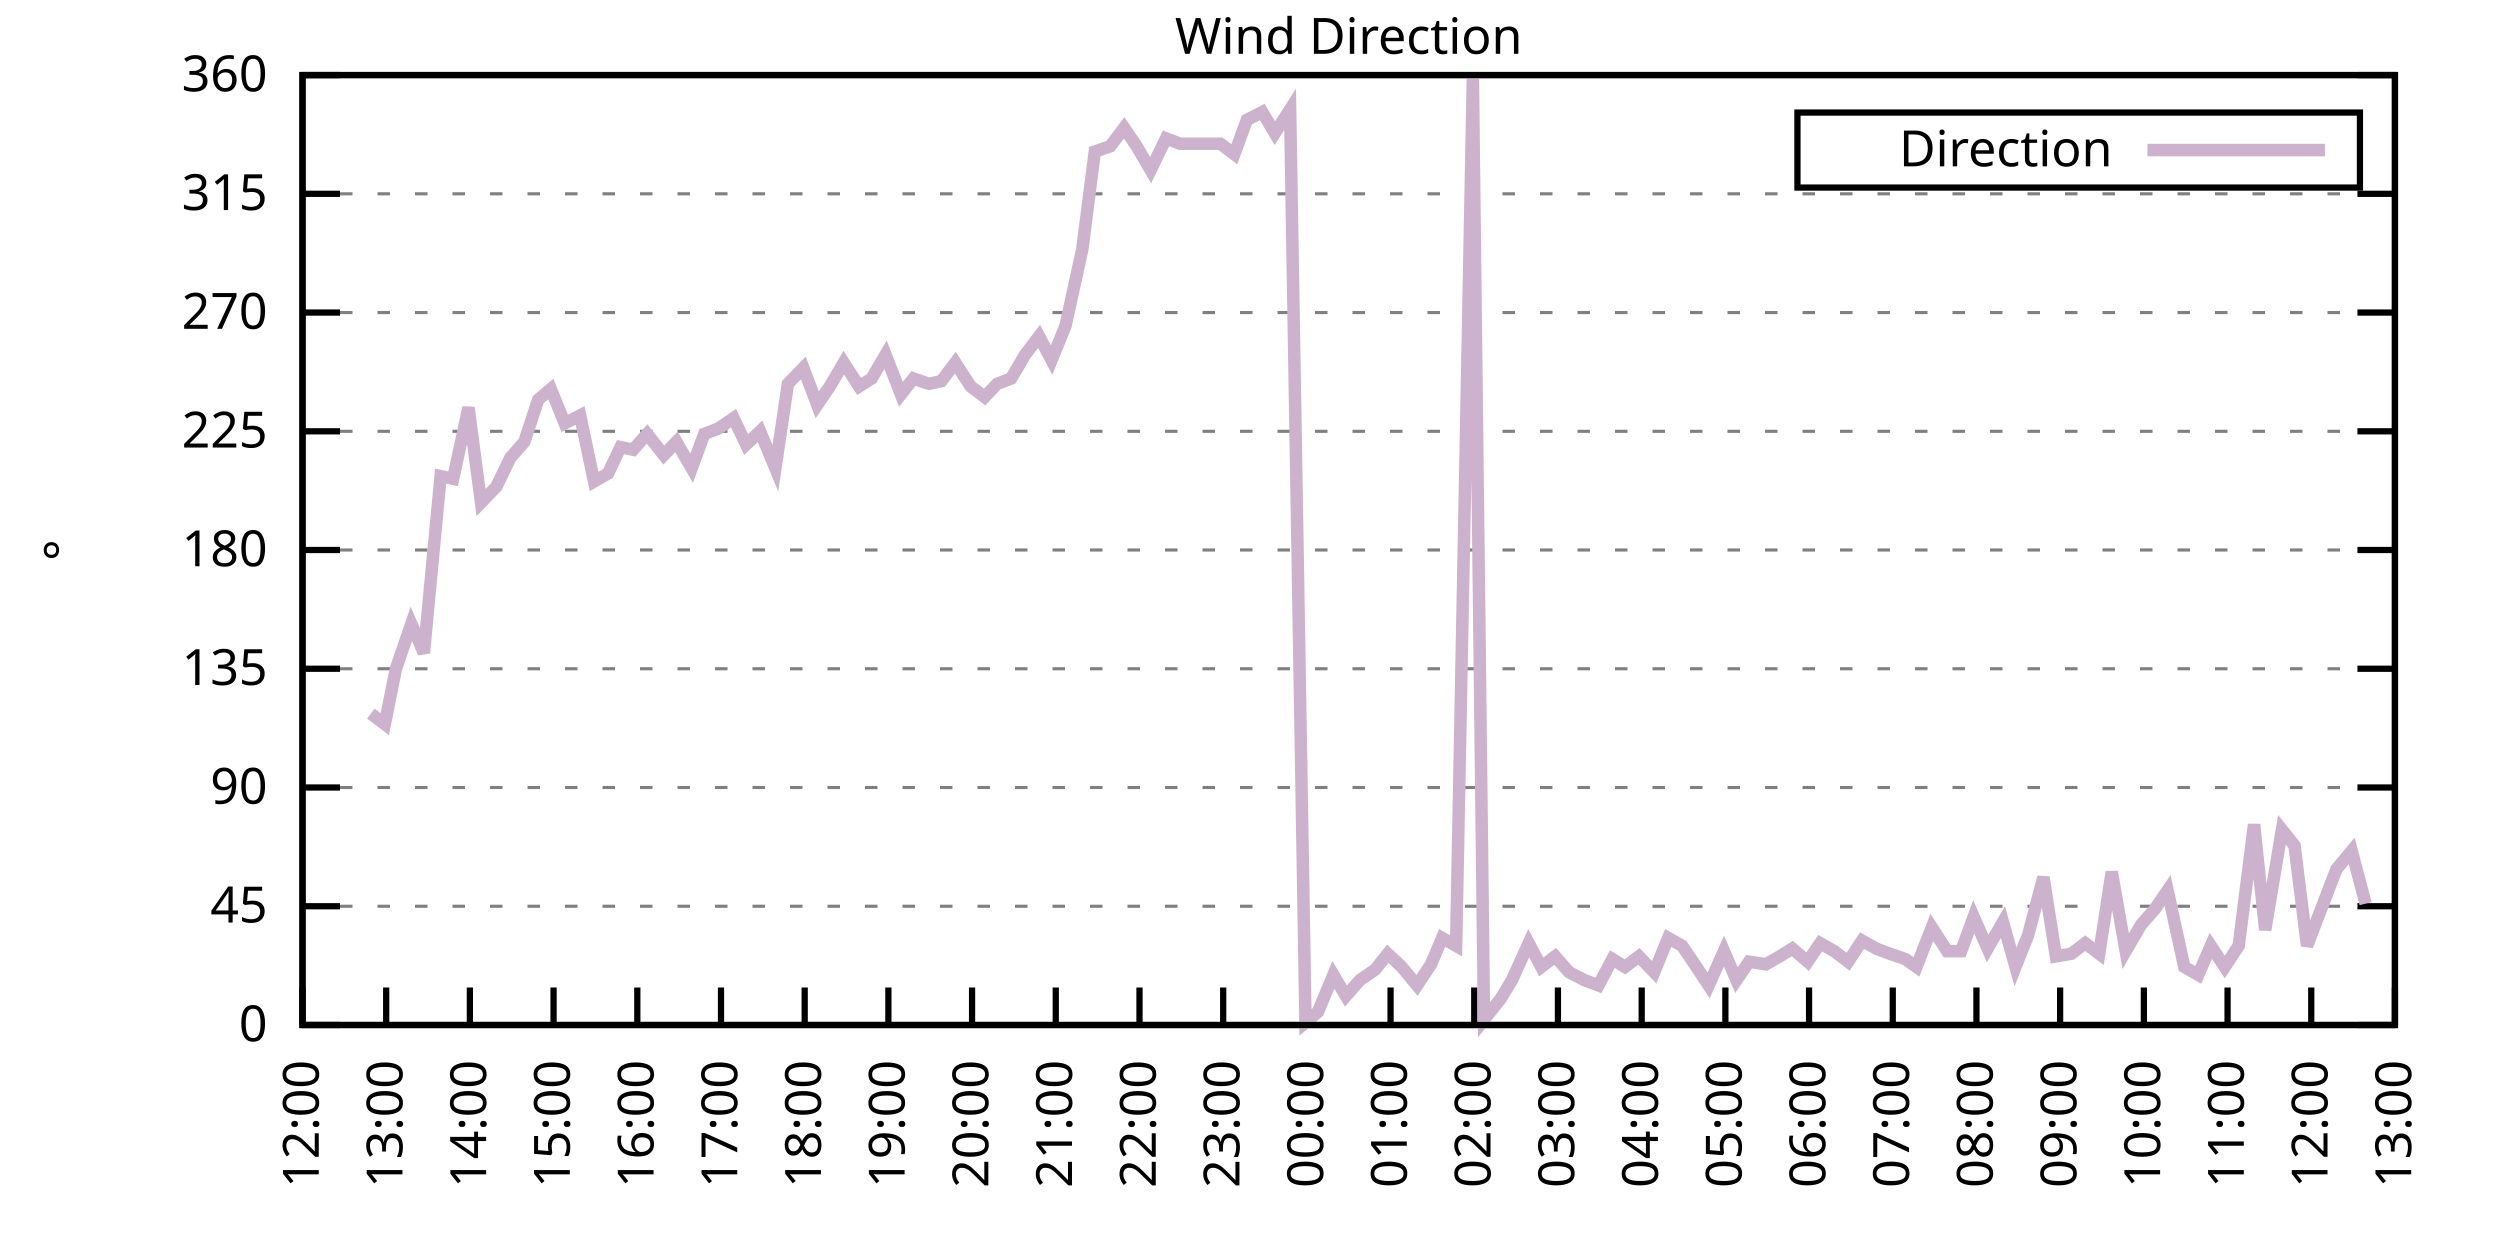
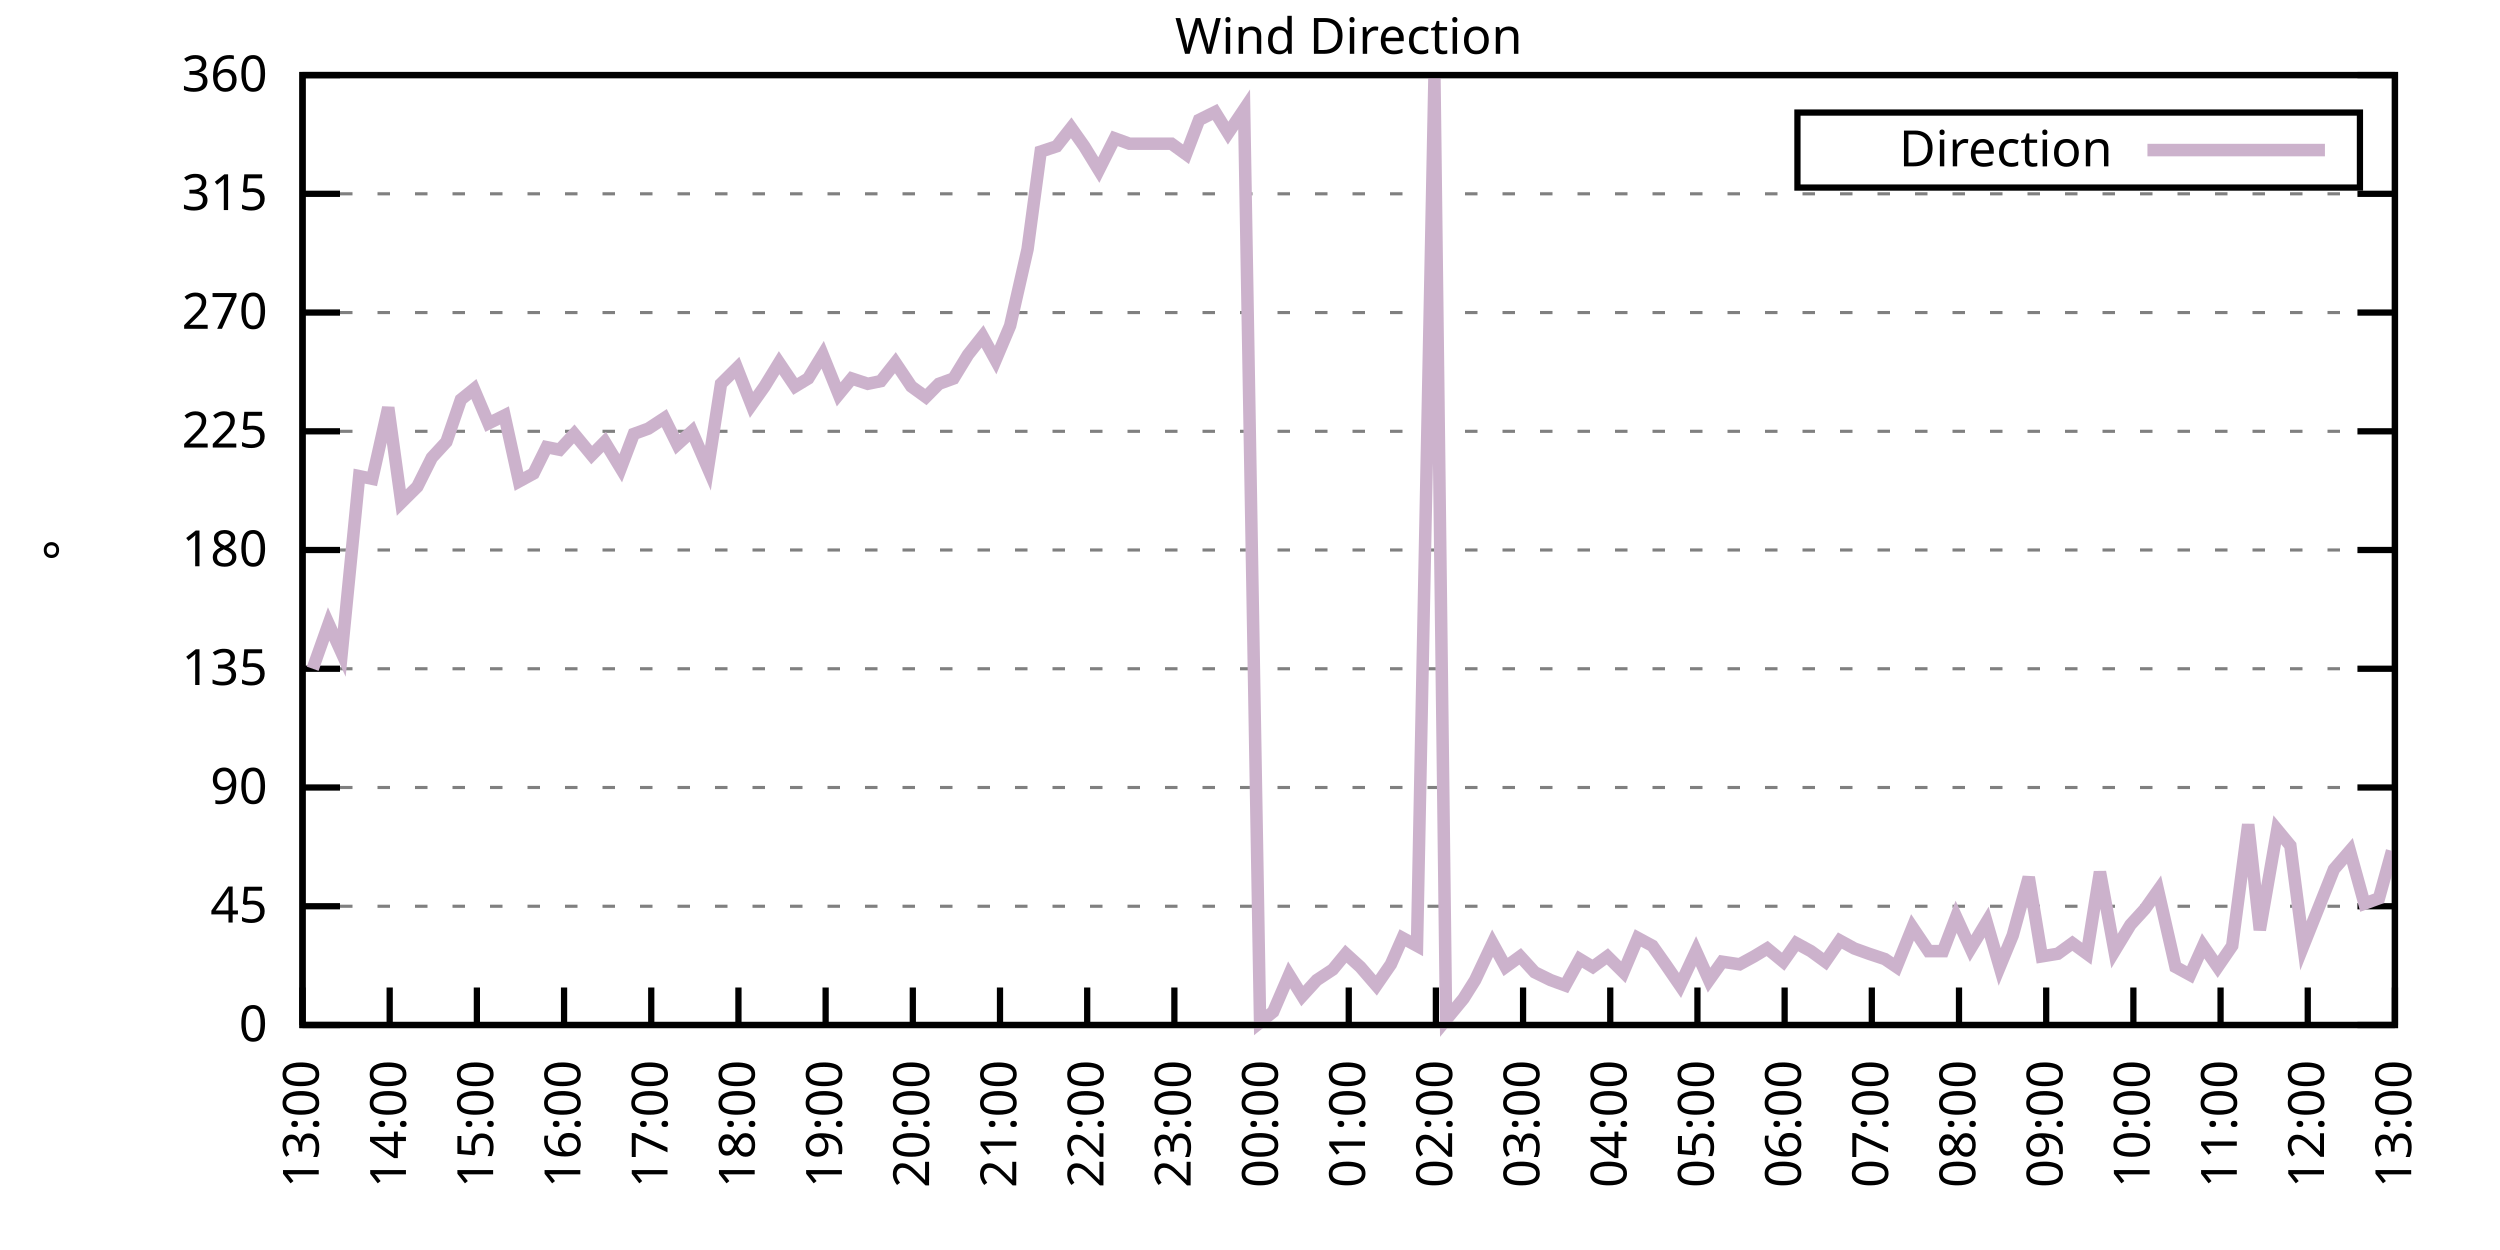
<svg xmlns="http://www.w3.org/2000/svg" xmlns:xlink="http://www.w3.org/1999/xlink" width="400" height="200" viewBox="0 0 400 200">
  <g id="gnuplot_canvas">
    <rect x="0" y="0" width="400" height="200" fill="none" />
    <defs>
      <circle id="gpDot" r="0.5" stroke-width="0.5" stroke="currentColor" />
      <path id="gpPt0" stroke-width="0.333" stroke="currentColor" d="M-1,0 h2 M0,-1 v2" />
      <path id="gpPt1" stroke-width="0.333" stroke="currentColor" d="M-1,-1 L1,1 M1,-1 L-1,1" />
      <path id="gpPt2" stroke-width="0.333" stroke="currentColor" d="M-1,0 L1,0 M0,-1 L0,1 M-1,-1 L1,1 M-1,1 L1,-1" />
      <rect id="gpPt3" stroke-width="0.333" stroke="currentColor" x="-1" y="-1" width="2" height="2" />
      <rect id="gpPt4" stroke-width="0.333" stroke="currentColor" fill="currentColor" x="-1" y="-1" width="2" height="2" />
      <circle id="gpPt5" stroke-width="0.333" stroke="currentColor" cx="0" cy="0" r="1" />
      <use xlink:href="#gpPt5" id="gpPt6" fill="currentColor" stroke="none" />
      <path id="gpPt7" stroke-width="0.333" stroke="currentColor" d="M0,-1.33 L-1.33,0.67 L1.33,0.67 z" />
      <use xlink:href="#gpPt7" id="gpPt8" fill="currentColor" stroke="none" />
      <use xlink:href="#gpPt7" id="gpPt9" stroke="currentColor" transform="rotate(180)" />
      <use xlink:href="#gpPt9" id="gpPt10" fill="currentColor" stroke="none" />
      <use xlink:href="#gpPt3" id="gpPt11" stroke="currentColor" transform="rotate(45)" />
      <use xlink:href="#gpPt11" id="gpPt12" fill="currentColor" stroke="none" />
      <path id="gpPt13" stroke-width="0.333" stroke="currentColor" d="M0,1.330 L1.265,0.411 L0.782,-1.067 L-0.782,-1.076 L-1.265,0.411 z" />
      <use xlink:href="#gpPt13" id="gpPt14" fill="currentColor" stroke="none" />
      <filter id="textbox" filterUnits="objectBoundingBox" x="0" y="0" height="1" width="1">
        <feFlood flood-color="white" flood-opacity="1" result="bgnd" />
        <feComposite in="SourceGraphic" in2="bgnd" operator="atop" />
      </filter>
      <filter id="greybox" filterUnits="objectBoundingBox" x="0" y="0" height="1" width="1">
        <feFlood flood-color="lightgrey" flood-opacity="1" result="grey" />
        <feComposite in="SourceGraphic" in2="grey" operator="atop" />
      </filter>
    </defs>
    <g fill="none" color="white" stroke="currentColor" stroke-width="1.00" stroke-linecap="butt" stroke-linejoin="miter">
</g>
    <g fill="none" color="black" stroke="currentColor" stroke-width="1.00" stroke-linecap="butt" stroke-linejoin="miter">
      <g stroke="none" shape-rendering="crispEdges">
        <polygon fill="rgb(255, 255, 255)" points="48.40,164.00 383.18,164.00 383.18,12.02 48.40,12.02 " />
      </g>
    </g>
    <g fill="none" color="black" stroke="currentColor" stroke-width="1.00" stroke-linecap="butt" stroke-linejoin="miter">
</g>
    <g fill="none" color="black" stroke="black" stroke-width="0.50" stroke-linecap="butt" stroke-linejoin="miter">
</g>
    <g fill="none" color="gray" stroke="currentColor" stroke-width="0.50" stroke-linecap="butt" stroke-linejoin="miter">
      <path stroke="gray" stroke-dasharray="2,4" class="gridline" d="M48.40,164.00 L383.19,164.00  " />
    </g>
    <g fill="none" color="gray" stroke="gray" stroke-width="1.00" stroke-linecap="butt" stroke-linejoin="miter">
</g>
    <g fill="none" color="black" stroke="currentColor" stroke-width="1.00" stroke-linecap="butt" stroke-linejoin="miter">
      <path stroke="black" d="M48.40,164.00 L54.40,164.00 M383.19,164.00 L377.19,164.00  " />
      <g transform="translate(42.80,166.60)" stroke="none" fill="black" font-family="Sans" font-size="8.00" text-anchor="end">
        <text>
          <tspan font-family="Sans"> 0</tspan>
        </text>
      </g>
    </g>
    <g fill="none" color="black" stroke="currentColor" stroke-width="1.00" stroke-linecap="butt" stroke-linejoin="miter">
</g>
    <g fill="none" color="black" stroke="black" stroke-width="0.50" stroke-linecap="butt" stroke-linejoin="miter">
</g>
    <g fill="none" color="gray" stroke="currentColor" stroke-width="0.50" stroke-linecap="butt" stroke-linejoin="miter">
      <path stroke="gray" stroke-dasharray="2,4" class="gridline" d="M48.40,145.00 L383.19,145.00  " />
    </g>
    <g fill="none" color="gray" stroke="gray" stroke-width="1.00" stroke-linecap="butt" stroke-linejoin="miter">
</g>
    <g fill="none" color="black" stroke="currentColor" stroke-width="1.00" stroke-linecap="butt" stroke-linejoin="miter">
      <path stroke="black" d="M48.40,145.00 L54.40,145.00 M383.19,145.00 L377.19,145.00  " />
      <g transform="translate(42.80,147.60)" stroke="none" fill="black" font-family="Sans" font-size="8.00" text-anchor="end">
        <text>
          <tspan font-family="Sans"> 45</tspan>
        </text>
      </g>
    </g>
    <g fill="none" color="black" stroke="currentColor" stroke-width="1.00" stroke-linecap="butt" stroke-linejoin="miter">
</g>
    <g fill="none" color="black" stroke="black" stroke-width="0.50" stroke-linecap="butt" stroke-linejoin="miter">
</g>
    <g fill="none" color="gray" stroke="currentColor" stroke-width="0.50" stroke-linecap="butt" stroke-linejoin="miter">
      <path stroke="gray" stroke-dasharray="2,4" class="gridline" d="M48.40,126.00 L383.19,126.00  " />
    </g>
    <g fill="none" color="gray" stroke="gray" stroke-width="1.00" stroke-linecap="butt" stroke-linejoin="miter">
</g>
    <g fill="none" color="black" stroke="currentColor" stroke-width="1.00" stroke-linecap="butt" stroke-linejoin="miter">
      <path stroke="black" d="M48.40,126.00 L54.40,126.00 M383.19,126.00 L377.19,126.00  " />
      <g transform="translate(42.80,128.60)" stroke="none" fill="black" font-family="Sans" font-size="8.00" text-anchor="end">
        <text>
          <tspan font-family="Sans"> 90</tspan>
        </text>
      </g>
    </g>
    <g fill="none" color="black" stroke="currentColor" stroke-width="1.00" stroke-linecap="butt" stroke-linejoin="miter">
</g>
    <g fill="none" color="black" stroke="black" stroke-width="0.50" stroke-linecap="butt" stroke-linejoin="miter">
</g>
    <g fill="none" color="gray" stroke="currentColor" stroke-width="0.50" stroke-linecap="butt" stroke-linejoin="miter">
      <path stroke="gray" stroke-dasharray="2,4" class="gridline" d="M48.40,107.00 L383.19,107.00  " />
    </g>
    <g fill="none" color="gray" stroke="gray" stroke-width="1.00" stroke-linecap="butt" stroke-linejoin="miter">
</g>
    <g fill="none" color="black" stroke="currentColor" stroke-width="1.00" stroke-linecap="butt" stroke-linejoin="miter">
      <path stroke="black" d="M48.40,107.00 L54.40,107.00 M383.19,107.00 L377.19,107.00  " />
      <g transform="translate(42.80,109.60)" stroke="none" fill="black" font-family="Sans" font-size="8.00" text-anchor="end">
        <text>
          <tspan font-family="Sans"> 135</tspan>
        </text>
      </g>
    </g>
    <g fill="none" color="black" stroke="currentColor" stroke-width="1.00" stroke-linecap="butt" stroke-linejoin="miter">
</g>
    <g fill="none" color="black" stroke="black" stroke-width="0.50" stroke-linecap="butt" stroke-linejoin="miter">
</g>
    <g fill="none" color="gray" stroke="currentColor" stroke-width="0.50" stroke-linecap="butt" stroke-linejoin="miter">
      <path stroke="gray" stroke-dasharray="2,4" class="gridline" d="M48.40,88.00 L383.19,88.00  " />
    </g>
    <g fill="none" color="gray" stroke="gray" stroke-width="1.00" stroke-linecap="butt" stroke-linejoin="miter">
</g>
    <g fill="none" color="black" stroke="currentColor" stroke-width="1.00" stroke-linecap="butt" stroke-linejoin="miter">
      <path stroke="black" d="M48.40,88.00 L54.40,88.00 M383.19,88.00 L377.19,88.00  " />
      <g transform="translate(42.80,90.60)" stroke="none" fill="black" font-family="Sans" font-size="8.00" text-anchor="end">
        <text>
          <tspan font-family="Sans"> 180</tspan>
        </text>
      </g>
    </g>
    <g fill="none" color="black" stroke="currentColor" stroke-width="1.00" stroke-linecap="butt" stroke-linejoin="miter">
</g>
    <g fill="none" color="black" stroke="black" stroke-width="0.50" stroke-linecap="butt" stroke-linejoin="miter">
</g>
    <g fill="none" color="gray" stroke="currentColor" stroke-width="0.50" stroke-linecap="butt" stroke-linejoin="miter">
      <path stroke="gray" stroke-dasharray="2,4" class="gridline" d="M48.40,69.01 L383.19,69.01  " />
    </g>
    <g fill="none" color="gray" stroke="gray" stroke-width="1.00" stroke-linecap="butt" stroke-linejoin="miter">
</g>
    <g fill="none" color="black" stroke="currentColor" stroke-width="1.00" stroke-linecap="butt" stroke-linejoin="miter">
      <path stroke="black" d="M48.40,69.01 L54.40,69.01 M383.19,69.01 L377.19,69.01  " />
      <g transform="translate(42.80,71.61)" stroke="none" fill="black" font-family="Sans" font-size="8.00" text-anchor="end">
        <text>
          <tspan font-family="Sans"> 225</tspan>
        </text>
      </g>
    </g>
    <g fill="none" color="black" stroke="currentColor" stroke-width="1.00" stroke-linecap="butt" stroke-linejoin="miter">
</g>
    <g fill="none" color="black" stroke="black" stroke-width="0.50" stroke-linecap="butt" stroke-linejoin="miter">
</g>
    <g fill="none" color="gray" stroke="currentColor" stroke-width="0.50" stroke-linecap="butt" stroke-linejoin="miter">
      <path stroke="gray" stroke-dasharray="2,4" class="gridline" d="M48.40,50.01 L383.19,50.01  " />
    </g>
    <g fill="none" color="gray" stroke="gray" stroke-width="1.00" stroke-linecap="butt" stroke-linejoin="miter">
</g>
    <g fill="none" color="black" stroke="currentColor" stroke-width="1.00" stroke-linecap="butt" stroke-linejoin="miter">
      <path stroke="black" d="M48.40,50.01 L54.40,50.01 M383.19,50.01 L377.19,50.01  " />
      <g transform="translate(42.80,52.61)" stroke="none" fill="black" font-family="Sans" font-size="8.00" text-anchor="end">
        <text>
          <tspan font-family="Sans"> 270</tspan>
        </text>
      </g>
    </g>
    <g fill="none" color="black" stroke="currentColor" stroke-width="1.00" stroke-linecap="butt" stroke-linejoin="miter">
</g>
    <g fill="none" color="black" stroke="black" stroke-width="0.50" stroke-linecap="butt" stroke-linejoin="miter">
</g>
    <g fill="none" color="gray" stroke="currentColor" stroke-width="0.50" stroke-linecap="butt" stroke-linejoin="miter">
      <path stroke="gray" stroke-dasharray="2,4" class="gridline" d="M48.40,31.01 L383.19,31.01  " />
    </g>
    <g fill="none" color="gray" stroke="gray" stroke-width="1.00" stroke-linecap="butt" stroke-linejoin="miter">
</g>
    <g fill="none" color="black" stroke="currentColor" stroke-width="1.00" stroke-linecap="butt" stroke-linejoin="miter">
      <path stroke="black" d="M48.40,31.01 L54.40,31.01 M383.19,31.01 L377.19,31.01  " />
      <g transform="translate(42.80,33.61)" stroke="none" fill="black" font-family="Sans" font-size="8.00" text-anchor="end">
        <text>
          <tspan font-family="Sans"> 315</tspan>
        </text>
      </g>
    </g>
    <g fill="none" color="black" stroke="currentColor" stroke-width="1.00" stroke-linecap="butt" stroke-linejoin="miter">
</g>
    <g fill="none" color="black" stroke="black" stroke-width="0.50" stroke-linecap="butt" stroke-linejoin="miter">
</g>
    <g fill="none" color="gray" stroke="currentColor" stroke-width="0.50" stroke-linecap="butt" stroke-linejoin="miter">
      <path stroke="gray" stroke-dasharray="2,4" class="gridline" d="M48.40,12.01 L383.19,12.01  " />
    </g>
    <g fill="none" color="gray" stroke="gray" stroke-width="1.00" stroke-linecap="butt" stroke-linejoin="miter">
</g>
    <g fill="none" color="black" stroke="currentColor" stroke-width="1.00" stroke-linecap="butt" stroke-linejoin="miter">
      <path stroke="black" d="M48.40,12.01 L54.40,12.01 M383.19,12.01 L377.19,12.01  " />
      <g transform="translate(42.80,14.61)" stroke="none" fill="black" font-family="Sans" font-size="8.00" text-anchor="end">
        <text>
          <tspan font-family="Sans"> 360</tspan>
        </text>
      </g>
    </g>
    <g fill="none" color="black" stroke="currentColor" stroke-width="1.00" stroke-linecap="butt" stroke-linejoin="miter">
      <path stroke="black" d="M48.40,164.00 L48.40,158.00  " />
      <g transform="translate(51.00,169.60) rotate(270.00)" stroke="none" fill="black" font-family="Sans" font-size="8.00" text-anchor="end">
        <text>
-           <tspan font-family="Sans">12:00</tspan>
-         </text>
-       </g>
-     </g>
-     <g fill="none" color="black" stroke="currentColor" stroke-width="1.00" stroke-linecap="butt" stroke-linejoin="miter">
-       <path stroke="black" d="M61.79,164.00 L61.79,158.00  " />
-       <g transform="translate(64.39,169.60) rotate(270.00)" stroke="none" fill="black" font-family="Sans" font-size="8.00" text-anchor="end">
-         <text>
          <tspan font-family="Sans">13:00</tspan>
        </text>
      </g>
    </g>
    <g fill="none" color="black" stroke="currentColor" stroke-width="1.00" stroke-linecap="butt" stroke-linejoin="miter">
-       <path stroke="black" d="M75.18,164.00 L75.18,158.00  " />
-       <g transform="translate(77.78,169.60) rotate(270.00)" stroke="none" fill="black" font-family="Sans" font-size="8.00" text-anchor="end">
+       <path stroke="black" d="M62.35,164.00 L62.35,158.00  " />
+       <g transform="translate(64.95,169.60) rotate(270.00)" stroke="none" fill="black" font-family="Sans" font-size="8.00" text-anchor="end">
        <text>
          <tspan font-family="Sans">14:00</tspan>
        </text>
      </g>
    </g>
    <g fill="none" color="black" stroke="currentColor" stroke-width="1.00" stroke-linecap="butt" stroke-linejoin="miter">
-       <path stroke="black" d="M88.57,164.00 L88.57,158.00  " />
-       <g transform="translate(91.17,169.60) rotate(270.00)" stroke="none" fill="black" font-family="Sans" font-size="8.00" text-anchor="end">
+       <path stroke="black" d="M76.30,164.00 L76.30,158.00  " />
+       <g transform="translate(78.90,169.60) rotate(270.00)" stroke="none" fill="black" font-family="Sans" font-size="8.00" text-anchor="end">
        <text>
          <tspan font-family="Sans">15:00</tspan>
        </text>
      </g>
    </g>
    <g fill="none" color="black" stroke="currentColor" stroke-width="1.00" stroke-linecap="butt" stroke-linejoin="miter">
-       <path stroke="black" d="M101.97,164.00 L101.97,158.00  " />
-       <g transform="translate(104.57,169.60) rotate(270.00)" stroke="none" fill="black" font-family="Sans" font-size="8.00" text-anchor="end">
+       <path stroke="black" d="M90.25,164.00 L90.25,158.00  " />
+       <g transform="translate(92.85,169.60) rotate(270.00)" stroke="none" fill="black" font-family="Sans" font-size="8.00" text-anchor="end">
        <text>
          <tspan font-family="Sans">16:00</tspan>
        </text>
      </g>
    </g>
    <g fill="none" color="black" stroke="currentColor" stroke-width="1.00" stroke-linecap="butt" stroke-linejoin="miter">
-       <path stroke="black" d="M115.36,164.00 L115.36,158.00  " />
-       <g transform="translate(117.96,169.60) rotate(270.00)" stroke="none" fill="black" font-family="Sans" font-size="8.00" text-anchor="end">
+       <path stroke="black" d="M104.20,164.00 L104.20,158.00  " />
+       <g transform="translate(106.80,169.60) rotate(270.00)" stroke="none" fill="black" font-family="Sans" font-size="8.00" text-anchor="end">
        <text>
          <tspan font-family="Sans">17:00</tspan>
        </text>
      </g>
    </g>
    <g fill="none" color="black" stroke="currentColor" stroke-width="1.00" stroke-linecap="butt" stroke-linejoin="miter">
-       <path stroke="black" d="M128.75,164.00 L128.75,158.00  " />
-       <g transform="translate(131.35,169.60) rotate(270.00)" stroke="none" fill="black" font-family="Sans" font-size="8.00" text-anchor="end">
+       <path stroke="black" d="M118.15,164.00 L118.15,158.00  " />
+       <g transform="translate(120.75,169.60) rotate(270.00)" stroke="none" fill="black" font-family="Sans" font-size="8.00" text-anchor="end">
        <text>
          <tspan font-family="Sans">18:00</tspan>
        </text>
      </g>
    </g>
    <g fill="none" color="black" stroke="currentColor" stroke-width="1.00" stroke-linecap="butt" stroke-linejoin="miter">
-       <path stroke="black" d="M142.14,164.00 L142.14,158.00  " />
-       <g transform="translate(144.74,169.60) rotate(270.00)" stroke="none" fill="black" font-family="Sans" font-size="8.00" text-anchor="end">
+       <path stroke="black" d="M132.10,164.00 L132.10,158.00  " />
+       <g transform="translate(134.70,169.60) rotate(270.00)" stroke="none" fill="black" font-family="Sans" font-size="8.00" text-anchor="end">
        <text>
          <tspan font-family="Sans">19:00</tspan>
        </text>
      </g>
    </g>
    <g fill="none" color="black" stroke="currentColor" stroke-width="1.00" stroke-linecap="butt" stroke-linejoin="miter">
-       <path stroke="black" d="M155.53,164.00 L155.53,158.00  " />
-       <g transform="translate(158.13,169.60) rotate(270.00)" stroke="none" fill="black" font-family="Sans" font-size="8.00" text-anchor="end">
+       <path stroke="black" d="M146.05,164.00 L146.05,158.00  " />
+       <g transform="translate(148.65,169.60) rotate(270.00)" stroke="none" fill="black" font-family="Sans" font-size="8.00" text-anchor="end">
        <text>
          <tspan font-family="Sans">20:00</tspan>
        </text>
      </g>
    </g>
    <g fill="none" color="black" stroke="currentColor" stroke-width="1.00" stroke-linecap="butt" stroke-linejoin="miter">
-       <path stroke="black" d="M168.92,164.00 L168.92,158.00  " />
-       <g transform="translate(171.52,169.60) rotate(270.00)" stroke="none" fill="black" font-family="Sans" font-size="8.00" text-anchor="end">
+       <path stroke="black" d="M160.00,164.00 L160.00,158.00  " />
+       <g transform="translate(162.60,169.60) rotate(270.00)" stroke="none" fill="black" font-family="Sans" font-size="8.00" text-anchor="end">
        <text>
          <tspan font-family="Sans">21:00</tspan>
        </text>
      </g>
    </g>
    <g fill="none" color="black" stroke="currentColor" stroke-width="1.00" stroke-linecap="butt" stroke-linejoin="miter">
-       <path stroke="black" d="M182.32,164.00 L182.32,158.00  " />
-       <g transform="translate(184.92,169.60) rotate(270.00)" stroke="none" fill="black" font-family="Sans" font-size="8.00" text-anchor="end">
+       <path stroke="black" d="M173.95,164.00 L173.95,158.00  " />
+       <g transform="translate(176.55,169.60) rotate(270.00)" stroke="none" fill="black" font-family="Sans" font-size="8.00" text-anchor="end">
        <text>
          <tspan font-family="Sans">22:00</tspan>
        </text>
      </g>
    </g>
    <g fill="none" color="black" stroke="currentColor" stroke-width="1.00" stroke-linecap="butt" stroke-linejoin="miter">
-       <path stroke="black" d="M195.71,164.00 L195.71,158.00  " />
-       <g transform="translate(198.31,169.60) rotate(270.00)" stroke="none" fill="black" font-family="Sans" font-size="8.00" text-anchor="end">
+       <path stroke="black" d="M187.90,164.00 L187.90,158.00  " />
+       <g transform="translate(190.50,169.60) rotate(270.00)" stroke="none" fill="black" font-family="Sans" font-size="8.00" text-anchor="end">
        <text>
          <tspan font-family="Sans">23:00</tspan>
        </text>
      </g>
    </g>
    <g fill="none" color="black" stroke="currentColor" stroke-width="1.00" stroke-linecap="butt" stroke-linejoin="miter">
-       <path stroke="black" d="M209.10,164.00 L209.10,158.00  " />
-       <g transform="translate(211.70,169.60) rotate(270.00)" stroke="none" fill="black" font-family="Sans" font-size="8.00" text-anchor="end">
+       <path stroke="black" d="M201.85,164.00 L201.85,158.00  " />
+       <g transform="translate(204.45,169.60) rotate(270.00)" stroke="none" fill="black" font-family="Sans" font-size="8.00" text-anchor="end">
        <text>
          <tspan font-family="Sans">00:00</tspan>
        </text>
      </g>
    </g>
    <g fill="none" color="black" stroke="currentColor" stroke-width="1.00" stroke-linecap="butt" stroke-linejoin="miter">
-       <path stroke="black" d="M222.49,164.00 L222.49,158.00  " />
-       <g transform="translate(225.09,169.60) rotate(270.00)" stroke="none" fill="black" font-family="Sans" font-size="8.00" text-anchor="end">
+       <path stroke="black" d="M215.80,164.00 L215.80,158.00  " />
+       <g transform="translate(218.40,169.60) rotate(270.00)" stroke="none" fill="black" font-family="Sans" font-size="8.00" text-anchor="end">
        <text>
          <tspan font-family="Sans">01:00</tspan>
        </text>
      </g>
    </g>
    <g fill="none" color="black" stroke="currentColor" stroke-width="1.00" stroke-linecap="butt" stroke-linejoin="miter">
-       <path stroke="black" d="M235.88,164.00 L235.88,158.00  " />
-       <g transform="translate(238.48,169.60) rotate(270.00)" stroke="none" fill="black" font-family="Sans" font-size="8.00" text-anchor="end">
+       <path stroke="black" d="M229.74,164.00 L229.74,158.00  " />
+       <g transform="translate(232.34,169.60) rotate(270.00)" stroke="none" fill="black" font-family="Sans" font-size="8.00" text-anchor="end">
        <text>
          <tspan font-family="Sans">02:00</tspan>
        </text>
      </g>
    </g>
    <g fill="none" color="black" stroke="currentColor" stroke-width="1.00" stroke-linecap="butt" stroke-linejoin="miter">
-       <path stroke="black" d="M249.27,164.00 L249.27,158.00  " />
-       <g transform="translate(251.87,169.60) rotate(270.00)" stroke="none" fill="black" font-family="Sans" font-size="8.00" text-anchor="end">
+       <path stroke="black" d="M243.69,164.00 L243.69,158.00  " />
+       <g transform="translate(246.29,169.60) rotate(270.00)" stroke="none" fill="black" font-family="Sans" font-size="8.00" text-anchor="end">
        <text>
          <tspan font-family="Sans">03:00</tspan>
        </text>
      </g>
    </g>
    <g fill="none" color="black" stroke="currentColor" stroke-width="1.00" stroke-linecap="butt" stroke-linejoin="miter">
-       <path stroke="black" d="M262.67,164.00 L262.67,158.00  " />
-       <g transform="translate(265.27,169.60) rotate(270.00)" stroke="none" fill="black" font-family="Sans" font-size="8.00" text-anchor="end">
+       <path stroke="black" d="M257.64,164.00 L257.64,158.00  " />
+       <g transform="translate(260.24,169.60) rotate(270.00)" stroke="none" fill="black" font-family="Sans" font-size="8.00" text-anchor="end">
        <text>
          <tspan font-family="Sans">04:00</tspan>
        </text>
      </g>
    </g>
    <g fill="none" color="black" stroke="currentColor" stroke-width="1.00" stroke-linecap="butt" stroke-linejoin="miter">
-       <path stroke="black" d="M276.06,164.00 L276.06,158.00  " />
-       <g transform="translate(278.66,169.60) rotate(270.00)" stroke="none" fill="black" font-family="Sans" font-size="8.00" text-anchor="end">
+       <path stroke="black" d="M271.59,164.00 L271.59,158.00  " />
+       <g transform="translate(274.19,169.60) rotate(270.00)" stroke="none" fill="black" font-family="Sans" font-size="8.00" text-anchor="end">
        <text>
          <tspan font-family="Sans">05:00</tspan>
        </text>
      </g>
    </g>
    <g fill="none" color="black" stroke="currentColor" stroke-width="1.00" stroke-linecap="butt" stroke-linejoin="miter">
-       <path stroke="black" d="M289.45,164.00 L289.45,158.00  " />
-       <g transform="translate(292.05,169.60) rotate(270.00)" stroke="none" fill="black" font-family="Sans" font-size="8.00" text-anchor="end">
+       <path stroke="black" d="M285.54,164.00 L285.54,158.00  " />
+       <g transform="translate(288.14,169.60) rotate(270.00)" stroke="none" fill="black" font-family="Sans" font-size="8.00" text-anchor="end">
        <text>
          <tspan font-family="Sans">06:00</tspan>
        </text>
      </g>
    </g>
    <g fill="none" color="black" stroke="currentColor" stroke-width="1.00" stroke-linecap="butt" stroke-linejoin="miter">
-       <path stroke="black" d="M302.84,164.00 L302.84,158.00  " />
-       <g transform="translate(305.44,169.60) rotate(270.00)" stroke="none" fill="black" font-family="Sans" font-size="8.00" text-anchor="end">
+       <path stroke="black" d="M299.49,164.00 L299.49,158.00  " />
+       <g transform="translate(302.09,169.60) rotate(270.00)" stroke="none" fill="black" font-family="Sans" font-size="8.00" text-anchor="end">
        <text>
          <tspan font-family="Sans">07:00</tspan>
        </text>
      </g>
    </g>
    <g fill="none" color="black" stroke="currentColor" stroke-width="1.00" stroke-linecap="butt" stroke-linejoin="miter">
-       <path stroke="black" d="M316.23,164.00 L316.23,158.00  " />
-       <g transform="translate(318.83,169.60) rotate(270.00)" stroke="none" fill="black" font-family="Sans" font-size="8.00" text-anchor="end">
+       <path stroke="black" d="M313.44,164.00 L313.44,158.00  " />
+       <g transform="translate(316.04,169.60) rotate(270.00)" stroke="none" fill="black" font-family="Sans" font-size="8.00" text-anchor="end">
        <text>
          <tspan font-family="Sans">08:00</tspan>
        </text>
      </g>
    </g>
    <g fill="none" color="black" stroke="currentColor" stroke-width="1.00" stroke-linecap="butt" stroke-linejoin="miter">
-       <path stroke="black" d="M329.62,164.00 L329.62,158.00  " />
-       <g transform="translate(332.22,169.60) rotate(270.00)" stroke="none" fill="black" font-family="Sans" font-size="8.00" text-anchor="end">
+       <path stroke="black" d="M327.39,164.00 L327.39,158.00  " />
+       <g transform="translate(329.99,169.60) rotate(270.00)" stroke="none" fill="black" font-family="Sans" font-size="8.00" text-anchor="end">
        <text>
          <tspan font-family="Sans">09:00</tspan>
        </text>
      </g>
    </g>
    <g fill="none" color="black" stroke="currentColor" stroke-width="1.00" stroke-linecap="butt" stroke-linejoin="miter">
-       <path stroke="black" d="M343.02,164.00 L343.02,158.00  " />
-       <g transform="translate(345.62,169.60) rotate(270.00)" stroke="none" fill="black" font-family="Sans" font-size="8.00" text-anchor="end">
+       <path stroke="black" d="M341.34,164.00 L341.34,158.00  " />
+       <g transform="translate(343.94,169.60) rotate(270.00)" stroke="none" fill="black" font-family="Sans" font-size="8.00" text-anchor="end">
        <text>
          <tspan font-family="Sans">10:00</tspan>
        </text>
      </g>
    </g>
    <g fill="none" color="black" stroke="currentColor" stroke-width="1.00" stroke-linecap="butt" stroke-linejoin="miter">
-       <path stroke="black" d="M356.41,164.00 L356.41,158.00  " />
-       <g transform="translate(359.01,169.60) rotate(270.00)" stroke="none" fill="black" font-family="Sans" font-size="8.00" text-anchor="end">
+       <path stroke="black" d="M355.29,164.00 L355.29,158.00  " />
+       <g transform="translate(357.89,169.60) rotate(270.00)" stroke="none" fill="black" font-family="Sans" font-size="8.00" text-anchor="end">
        <text>
          <tspan font-family="Sans">11:00</tspan>
        </text>
      </g>
    </g>
    <g fill="none" color="black" stroke="currentColor" stroke-width="1.00" stroke-linecap="butt" stroke-linejoin="miter">
-       <path stroke="black" d="M369.80,164.00 L369.80,158.00  " />
-       <g transform="translate(372.40,169.60) rotate(270.00)" stroke="none" fill="black" font-family="Sans" font-size="8.00" text-anchor="end">
+       <path stroke="black" d="M369.24,164.00 L369.24,158.00  " />
+       <g transform="translate(371.84,169.60) rotate(270.00)" stroke="none" fill="black" font-family="Sans" font-size="8.00" text-anchor="end">
        <text>
          <tspan font-family="Sans">12:00</tspan>
        </text>
      </g>
    </g>
    <g fill="none" color="black" stroke="currentColor" stroke-width="1.00" stroke-linecap="butt" stroke-linejoin="miter">
      <path stroke="black" d="M383.19,164.00 L383.19,158.00  " />
      <g transform="translate(385.79,169.60) rotate(270.00)" stroke="none" fill="black" font-family="Sans" font-size="8.00" text-anchor="end">
        <text>
          <tspan font-family="Sans">13:00</tspan>
        </text>
      </g>
    </g>
    <g fill="none" color="black" stroke="currentColor" stroke-width="1.00" stroke-linecap="butt" stroke-linejoin="miter">
</g>
    <g fill="none" color="black" stroke="currentColor" stroke-width="1.00" stroke-linecap="butt" stroke-linejoin="miter">
      <path stroke="black" d="M48.40,12.01 L48.40,164.00 L383.19,164.00 L383.19,12.01 L48.40,12.01 Z  " />
    </g>
    <g fill="none" color="black" stroke="currentColor" stroke-width="1.00" stroke-linecap="butt" stroke-linejoin="miter">
</g>
    <g fill="none" color="black" stroke="currentColor" stroke-width="1.00" stroke-linecap="butt" stroke-linejoin="miter">
      <path stroke="black" d="M287.59,30.01 L287.59,18.01 L377.59,18.01 L377.59,30.01 L287.59,30.01 Z  " />
    </g>
    <g id="Wind_direction_plot_1">
      <g fill="none" color="white" stroke="black" stroke-width="2.00" stroke-linecap="butt" stroke-linejoin="miter">
</g>
      <g fill="none" color="black" stroke="currentColor" stroke-width="2.00" stroke-linecap="butt" stroke-linejoin="miter">
        <g transform="translate(337.99,26.61)" stroke="none" fill="black" font-family="Sans" font-size="8.00" text-anchor="end">
          <text>
            <tspan font-family="Sans">Direction</tspan>
          </text>
        </g>
      </g>
      <g fill="none" color="black" stroke="currentColor" stroke-width="2.00" stroke-linecap="butt" stroke-linejoin="miter">
-         <path stroke="rgb(204, 178, 204)" d="M343.59,24.01 L371.99,24.01 M59.34,114.18 L61.57,115.87 L63.35,107.00 L65.81,99.83 L67.82,104.47 L70.50,76.18   L72.50,76.61 L74.96,65.21 L76.97,80.41 L79.42,77.87 L81.66,73.23 L83.89,70.70 L86.12,63.94 L88.13,62.25   L90.36,67.74 L92.82,66.47 L95.05,77.03 L97.28,75.76 L99.29,71.54 L101.30,71.96 L103.53,69.43 L106.21,72.81   L108.22,70.70 L110.67,74.92 L112.68,69.43 L114.91,68.58 L117.37,66.90 L119.38,71.12 L121.61,69.01 L124.06,74.92   L126.07,61.41 L128.53,58.87 L130.76,64.78 L132.77,61.83 L135.00,58.03 L137.45,61.83 L139.46,60.56 L141.69,56.76   L144.15,63.10 L146.16,60.56 L148.61,61.41 L150.62,60.98 L152.85,58.03 L155.31,61.83 L157.54,63.52 L159.55,61.41   L161.78,60.56 L164.01,56.76 L166.25,53.81 L168.25,57.61 L170.49,52.12 L173.17,39.87 L175.17,24.25 L177.63,23.41   L179.86,20.45 L181.87,23.41 L184.10,27.21 L186.56,22.14 L188.79,22.99 L190.80,22.99 L193.25,22.99 L195.26,22.99   L197.49,24.68 L199.50,19.19 L201.96,17.92 L203.97,21.30 L206.42,17.50 L208.88,163.58 L210.88,161.89 L213.34,155.98   L215.35,159.36 L217.58,156.82 L220.04,155.13 L222.04,152.60 L224.28,154.71 L226.73,157.67 L228.96,154.29 L230.75,150.07   L232.98,151.33 L235.66,12.43 L237.44,163.16 L240.12,159.78 L241.91,156.82 L244.59,150.91 L246.60,154.71 L248.83,153.02   L251.06,155.56 L253.51,156.82 L255.75,157.67 L257.98,153.45 L259.99,154.71 L262.22,153.02 L264.67,155.56 L266.91,150.07   L269.14,151.33 L271.15,154.29 L273.38,157.67 L275.83,152.18 L277.84,156.82 L279.85,153.87 L282.53,154.29 L284.76,153.02   L286.77,151.76 L289.23,153.87 L291.23,150.91 L293.47,152.18 L295.70,153.87 L297.93,150.49 L300.16,151.76 L302.39,152.60   L304.85,153.45 L306.63,154.71 L309.09,148.38 L311.54,152.18 L313.78,152.18 L315.79,146.69 L318.02,151.76 L320.47,147.53   L322.48,154.71 L324.49,149.65 L326.95,140.36 L328.95,153.02 L331.41,152.60 L333.64,150.91 L335.87,152.60 L337.88,139.51   L340.11,152.18 L342.57,147.96 L344.80,145.42 L346.81,142.47 L349.49,154.71 L351.72,155.98 L353.73,151.33 L355.96,154.71   L358.19,151.33 L360.65,131.91 L362.43,148.80 L365.11,132.76 L367.12,135.29 L369.13,151.33 L373.82,139.09 L376.27,136.14   L378.50,144.58  " />
+         <path stroke="rgb(204, 178, 204)" d="M343.59,24.01 L371.99,24.01 M50.03,107.00 L52.58,99.83 L54.68,104.47 L57.47,76.18 L59.56,76.61 L62.12,65.21   L64.21,80.41 L66.77,77.87 L69.09,73.23 L71.42,70.70 L73.74,63.94 L75.83,62.25 L78.16,67.74 L80.72,66.47   L83.04,77.03 L85.37,75.76 L87.46,71.54 L89.55,71.96 L91.88,69.43 L94.67,72.81 L96.76,70.70 L99.32,74.92   L101.41,69.43 L103.73,68.58 L106.29,66.90 L108.38,71.12 L110.71,69.01 L113.27,74.92 L115.36,61.41 L117.92,58.87   L120.24,64.78 L122.33,61.83 L124.66,58.03 L127.22,61.83 L129.31,60.56 L131.63,56.76 L134.19,63.10 L136.28,60.56   L138.84,61.41 L140.93,60.98 L143.26,58.03 L145.81,61.83 L148.14,63.52 L150.23,61.41 L152.56,60.56 L154.88,56.76   L157.21,53.81 L159.30,57.61 L161.62,52.12 L164.41,39.87 L166.51,24.25 L169.06,23.41 L171.39,20.45 L173.48,23.41   L175.81,27.21 L178.36,22.14 L180.69,22.99 L182.78,22.99 L185.34,22.99 L187.43,22.99 L189.76,24.68 L191.85,19.19   L194.41,17.92 L196.50,21.30 L199.06,17.50 L201.61,163.58 L203.71,161.89 L206.26,155.98 L208.36,159.36 L210.68,156.82   L213.24,155.13 L215.33,152.60 L217.65,154.71 L220.21,157.67 L222.54,154.29 L224.40,150.07 L226.72,151.33 L229.51,12.43   L231.37,163.16 L234.16,159.78 L236.02,156.82 L238.81,150.91 L240.90,154.71 L243.23,153.02 L245.55,155.56 L248.11,156.82   L250.44,157.67 L252.76,153.45 L254.85,154.71 L257.18,153.02 L259.74,155.56 L262.06,150.07 L264.39,151.33 L266.48,154.29   L268.80,157.67 L271.36,152.18 L273.45,156.82 L275.55,153.87 L278.34,154.29 L280.66,153.02 L282.75,151.76 L285.31,153.87   L287.40,150.91 L289.73,152.18 L292.05,153.87 L294.38,150.49 L296.70,151.76 L299.03,152.60 L301.58,153.45 L303.44,154.71   L306.00,148.38 L308.56,152.18 L310.88,152.18 L312.98,146.69 L315.30,151.76 L317.86,147.53 L319.95,154.71 L322.04,149.65   L324.60,140.36 L326.69,153.02 L329.25,152.60 L331.58,150.91 L333.90,152.60 L335.99,139.51 L338.32,152.18 L340.88,147.96   L343.20,145.42 L345.29,142.47 L348.08,154.71 L350.41,155.98 L352.50,151.33 L354.83,154.71 L357.15,151.33 L359.71,131.91   L361.57,148.80 L364.36,132.76 L366.45,135.29 L368.54,151.33 L373.43,139.09 L375.98,136.14 L378.31,144.58 L380.63,143.73   L382.73,136.14  " />
      </g>
    </g>
    <g fill="none" color="black" stroke="currentColor" stroke-width="2.00" stroke-linecap="butt" stroke-linejoin="miter">
</g>
    <g fill="none" color="black" stroke="black" stroke-width="1.00" stroke-linecap="butt" stroke-linejoin="miter">
</g>
    <g fill="none" color="black" stroke="currentColor" stroke-width="1.00" stroke-linecap="butt" stroke-linejoin="miter">
      <path stroke="black" d="M48.40,12.01 L48.40,164.00 L383.19,164.00 L383.19,12.01 L48.40,12.01 Z  " />
      <g transform="translate(12.80,88.01) rotate(270.00)" stroke="none" fill="black" font-family="Sans" font-size="8.00" text-anchor="middle">
        <text>
          <tspan font-family="Sans">°</tspan>
        </text>
      </g>
    </g>
    <g fill="none" color="black" stroke="currentColor" stroke-width="1.00" stroke-linecap="butt" stroke-linejoin="miter">
</g>
    <g fill="none" color="black" stroke="currentColor" stroke-width="1.00" stroke-linecap="butt" stroke-linejoin="miter">
      <g transform="translate(215.79,8.61)" stroke="none" fill="black" font-family="Sans" font-size="8.00" text-anchor="middle">
        <text>
          <tspan font-family="Sans">Wind Direction</tspan>
        </text>
      </g>
    </g>
    <g fill="none" color="black" stroke="currentColor" stroke-width="1.00" stroke-linecap="butt" stroke-linejoin="miter">
</g>
  </g>
</svg>
